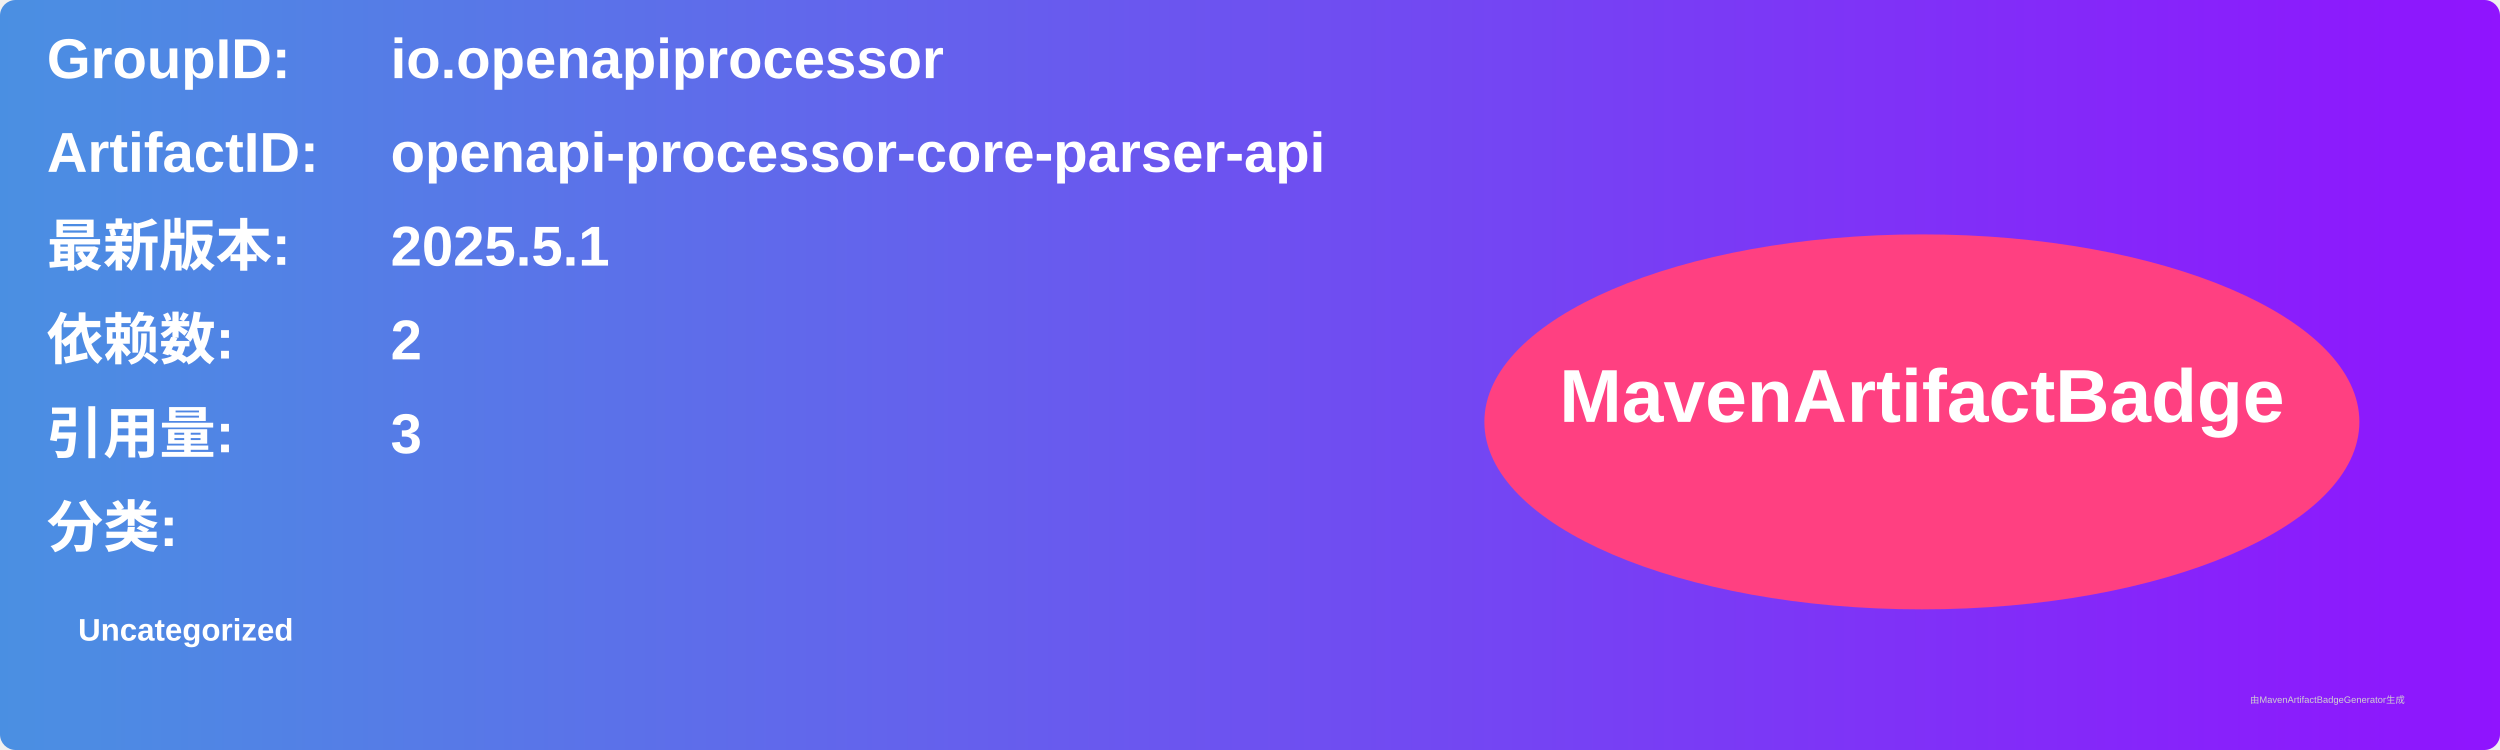
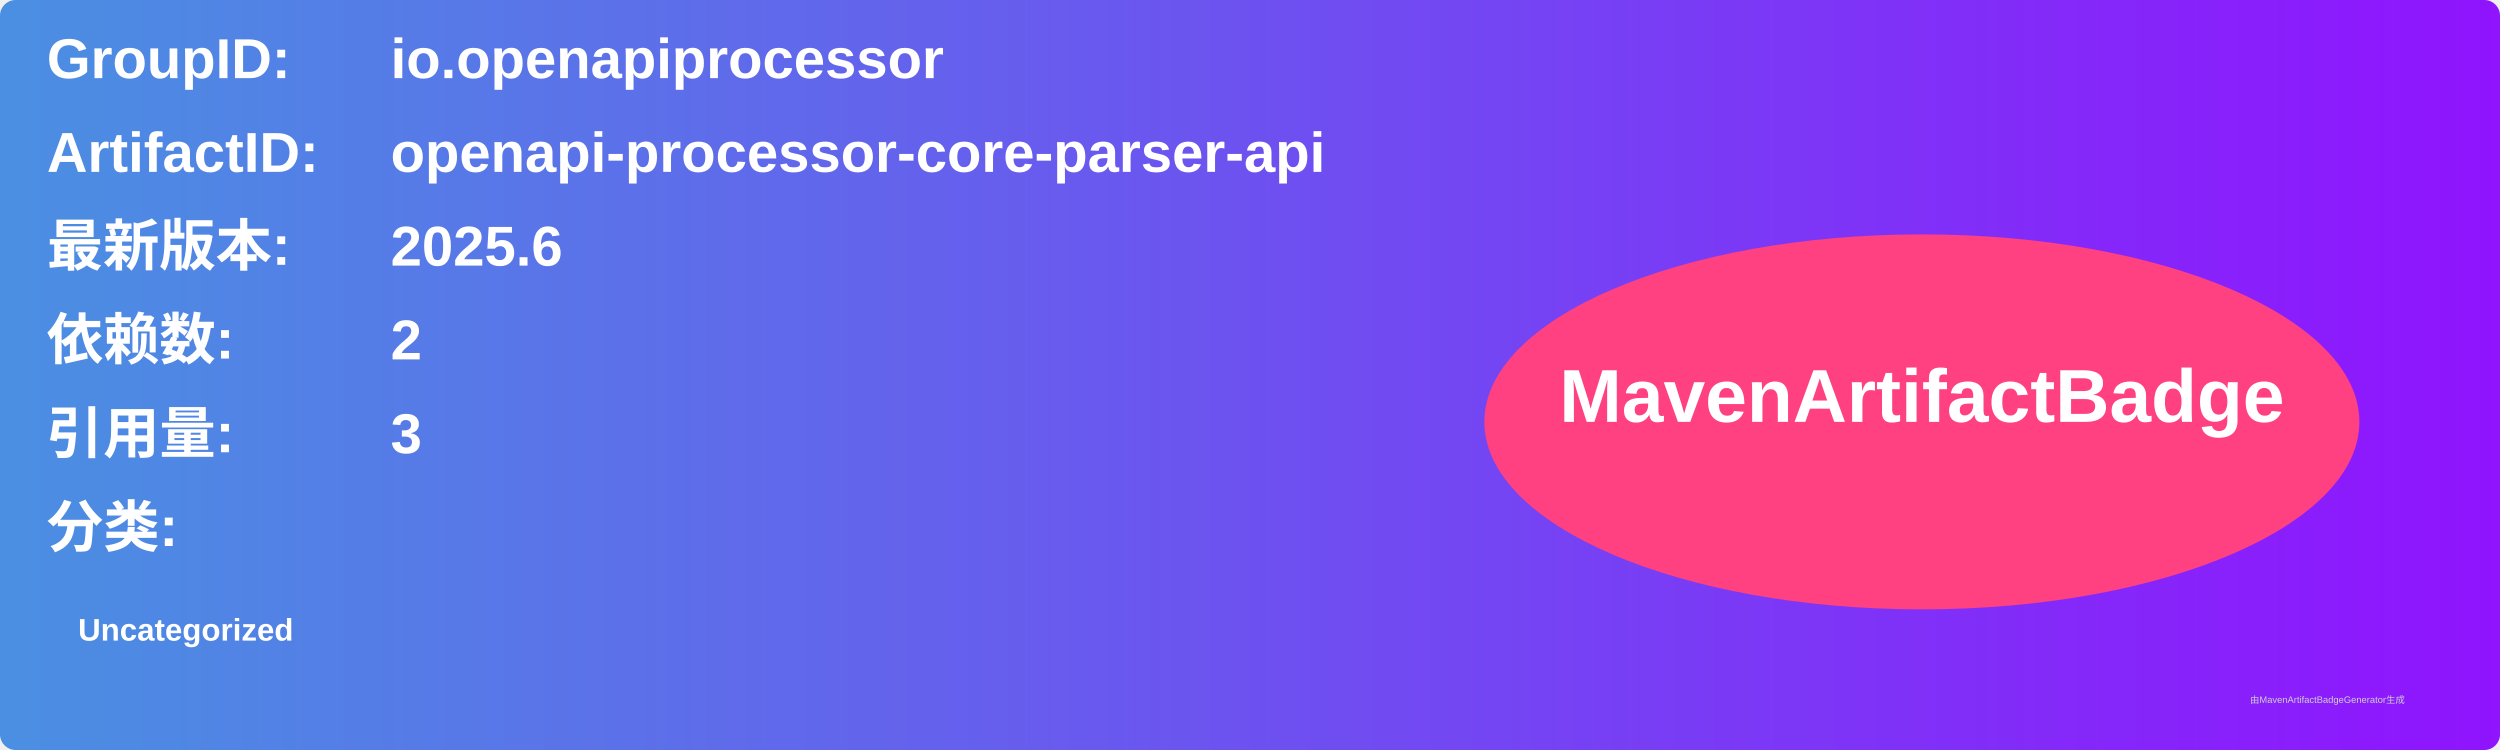
<svg xmlns="http://www.w3.org/2000/svg" width="800" height="240" viewBox="0 0 800 240">
  <linearGradient id="grad" x1="0%" y1="0%" x2="100%" y2="0%">
    <stop offset="0%" stop-color="#4a90e2" />
    <stop offset="100%" stop-color="#9013fe" />
  </linearGradient>
  <rect width="100%" height="100%" rx="5" ry="5" fill="url(#grad)" />
  <g transform="translate(15, 15)">
    <text x="0" y="10" font-family="Arial" font-size="18" fill="white" font-weight="bold" width="260">GroupID:</text>
    <text x="110" y="10" font-family="Arial" font-size="18" fill="white" font-weight="bold" width="460">io.openapiprocessor</text>
    <text x="0" y="40" font-family="Arial" font-size="18" fill="white" font-weight="bold" width="260">ArtifactID:</text>
    <text x="110" y="40" font-family="Arial" font-size="18" fill="white" font-weight="bold" width="460">openapi-processor-core-parser-api</text>
    <text x="0" y="70" font-family="Arial" font-size="18" fill="white" font-weight="bold">最新版本:</text>
    <text x="110" y="70" font-family="Arial" font-size="18" fill="white" font-weight="bold">
-       <tspan font-weight="bold">2025.5.1</tspan>
+       <tspan font-weight="bold">2025.6</tspan>
    </text>
    <text x="0" y="100" font-family="Arial" font-size="18" fill="white" font-weight="bold">依赖数: </text>
    <text x="110" y="100" font-family="Arial" font-size="18" fill="white">
      <tspan font-weight="bold">2</tspan>
    </text>
    <text x="0" y="130" font-family="Arial" font-size="18" fill="white" font-weight="bold">引用量: </text>
    <text x="110" y="130" font-family="Arial" font-size="18" fill="white">
      <tspan font-weight="bold">3</tspan>
    </text>
    <text x="0" y="160" font-family="Arial" font-size="18" fill="white" font-weight="bold">分类:</text>
    <text x="10" y="190" font-family="Arial" font-size="10" fill="white">
      <tspan font-weight="bold">Uncategorized</tspan>
    </text>
    <ellipse cx="600" cy="120" rx="140" ry="60" fill="#ff4081" />
    <text x="600" y="120" text-anchor="middle" font-family="Arial" font-size="24" fill="white" font-weight="bold">MavenArtifactBadge</text>
  </g>
  <text x="720" y="225" font-family="Arial" font-size="3" fill="#d0d0d0">由MavenArtifactBadgeGenerator生成</text>
</svg>
